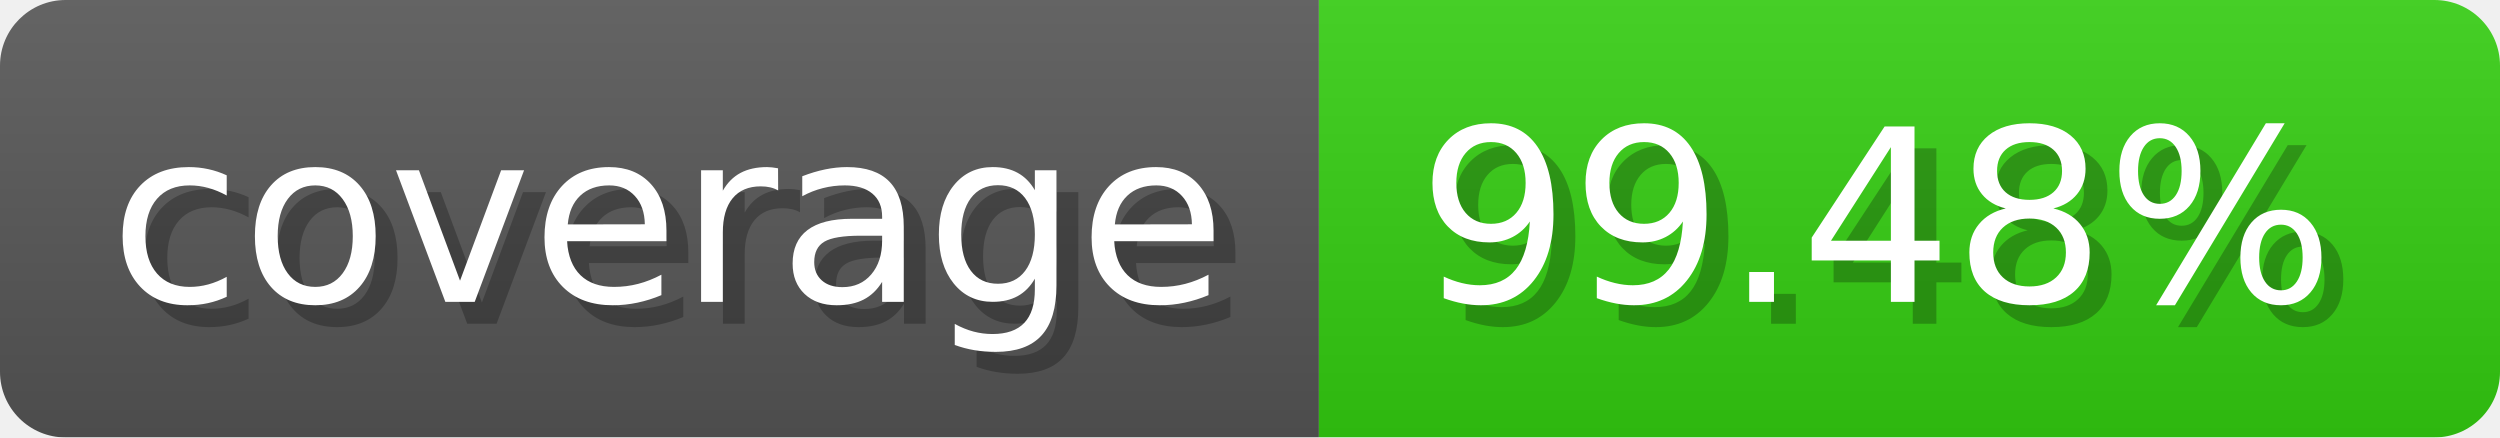
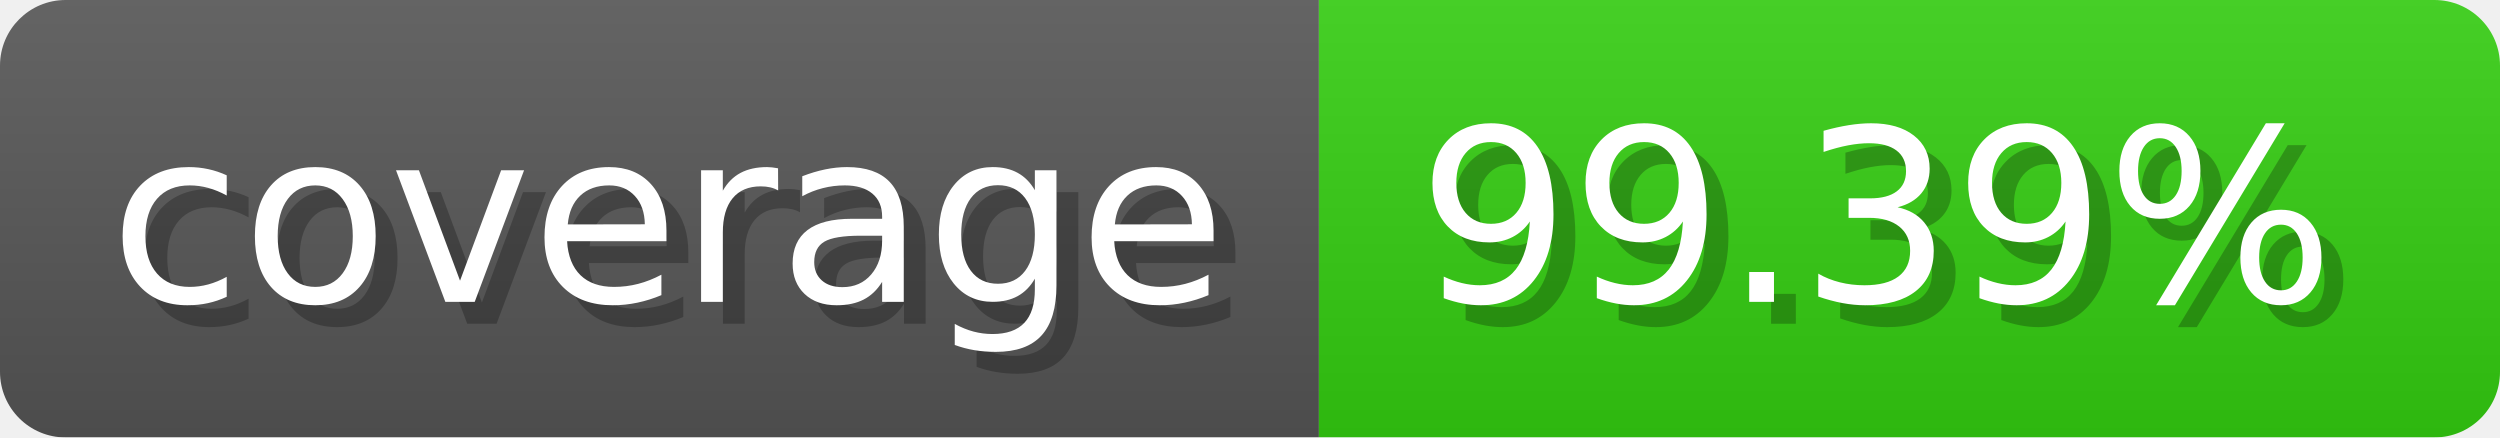
- <svg xmlns="http://www.w3.org/2000/svg" width="114.3" height="20" viewBox="0 0 1143 200" role="img" aria-label="coverage: 99.48%">
-   <linearGradient id="VSqLe" x2="0" y2="100%">
+ <svg xmlns="http://www.w3.org/2000/svg" width="114.3" height="20" viewBox="0 0 1143 200" role="img" aria-label="coverage: 99.39%">
+   <linearGradient id="bCOLm" x2="0" y2="100%">
    <stop offset="0" stop-opacity=".1" stop-color="#EEE" />
    <stop offset="1" stop-opacity=".1" />
  </linearGradient>
-   <mask id="DGMSk">
+   <mask id="xbqAP">
    <rect width="1143" height="200" rx="30" fill="#FFF" />
  </mask>
-   <g mask="url(#DGMSk)">
+   <g mask="url(#xbqAP)">
    <rect width="603" height="200" fill="#555" />
    <rect width="540" height="200" fill="#3C1" x="603" />
-     <rect width="1143" height="200" fill="url(#VSqLe)" />
+     <rect width="1143" height="200" fill="url(#bCOLm)" />
  </g>
  <g aria-hidden="true" fill="#fff" text-anchor="start" font-family="Verdana,DejaVu Sans,sans-serif" font-size="110">
    <text x="60" y="148" textLength="503" fill="#000" opacity="0.25">coverage</text>
    <text x="50" y="138" textLength="503">coverage</text>
-     <text x="658" y="148" textLength="440" fill="#000" opacity="0.25">99.48%</text>
-     <text x="648" y="138" textLength="440">99.48%</text>
+     <text x="658" y="148" textLength="440" fill="#000" opacity="0.25">99.39%</text>
+     <text x="648" y="138" textLength="440">99.39%</text>
  </g>
</svg>
